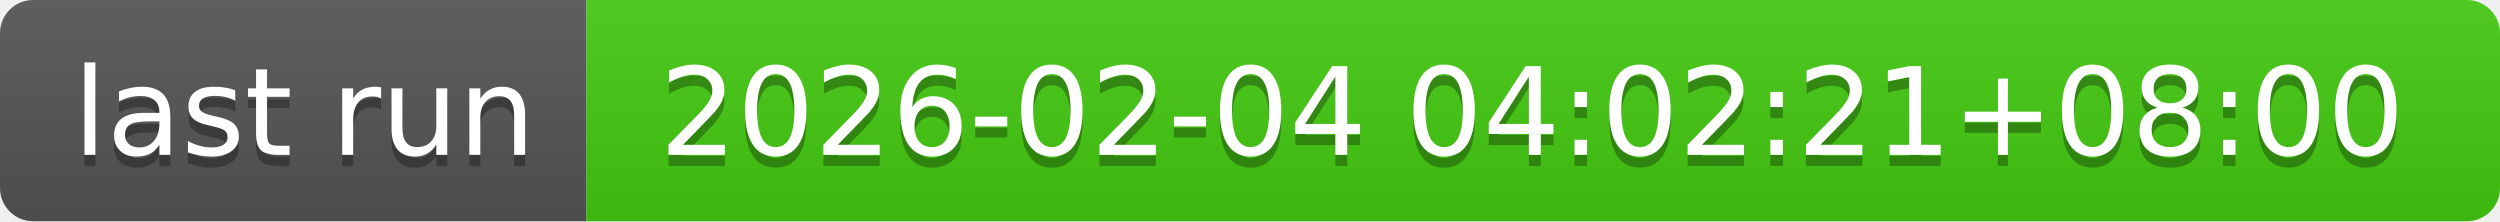
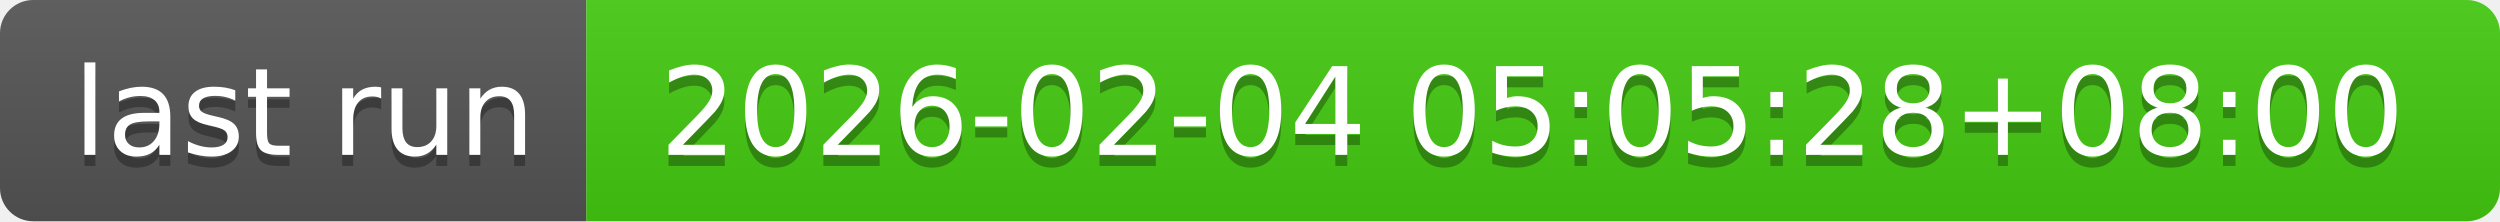
- <svg xmlns="http://www.w3.org/2000/svg" width="226" height="20" role="img" aria-label="last run: 2026-02-04 04:02:21+08:00">
+ <svg xmlns="http://www.w3.org/2000/svg" width="226" height="20" role="img" aria-label="last run: 2026-02-04 05:05:28+08:00">
  <linearGradient id="s" x2="0" y2="100%">
    <stop offset="0" stop-color="#bbb" stop-opacity=".1" />
    <stop offset="1" stop-opacity=".1" />
  </linearGradient>
  <clipPath id="r">
    <rect width="226" height="20" rx="3" fill="#fff" />
  </clipPath>
  <g clip-path="url(#r)">
    <rect width="53" height="20" fill="#555" />
    <rect x="53" width="173" height="20" fill="#4c1" />
    <rect width="226" height="20" fill="url(#s)" />
  </g>
  <g fill="#fff" text-anchor="middle" font-family="Verdana,Geneva,DejaVu Sans,sans-serif" text-rendering="geometricPrecision" font-size="110">
    <text aria-hidden="true" x="275" y="150" fill="#010101" fill-opacity=".3" transform="scale(.1)" textLength="430">last run</text>
    <text x="275" y="140" transform="scale(.1)" fill="#fff" textLength="430">last run</text>
-     <text aria-hidden="true" x="1385" y="150" fill="#010101" fill-opacity=".3" transform="scale(.1)" textLength="1630">2026-02-04 04:02:21+08:00</text>
-     <text x="1385" y="140" transform="scale(.1)" fill="#fff" textLength="1630">2026-02-04 04:02:21+08:00</text>
+     <text aria-hidden="true" x="1385" y="150" fill="#010101" fill-opacity=".3" transform="scale(.1)" textLength="1630">2026-02-04 05:05:28+08:00</text>
+     <text x="1385" y="140" transform="scale(.1)" fill="#fff" textLength="1630">2026-02-04 05:05:28+08:00</text>
  </g>
</svg>
